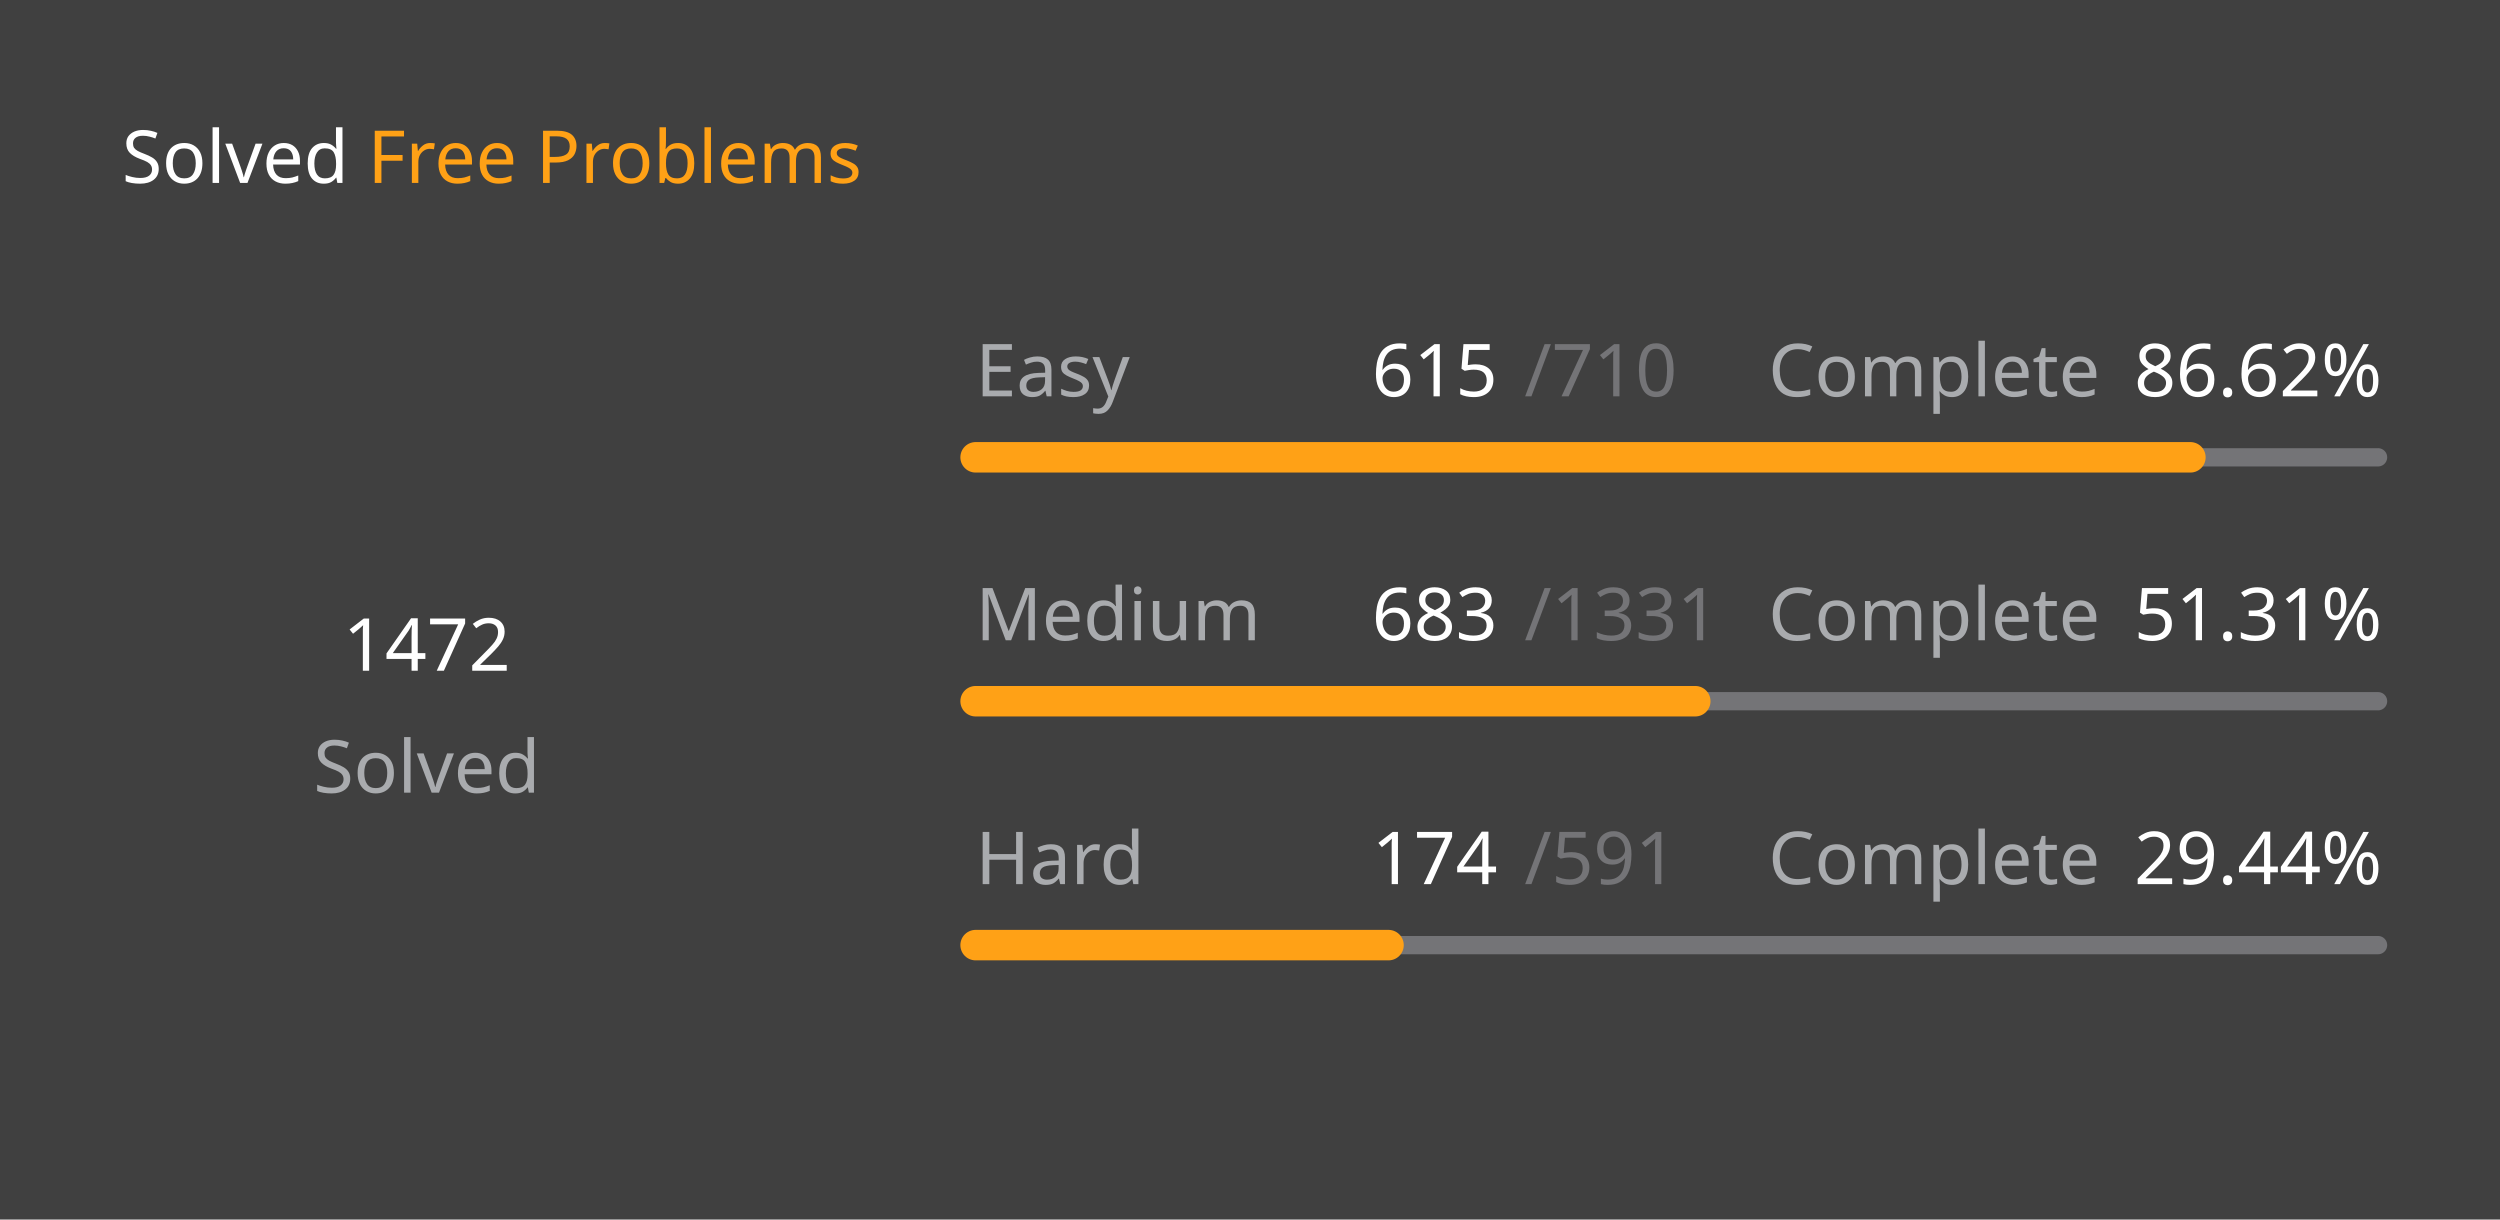
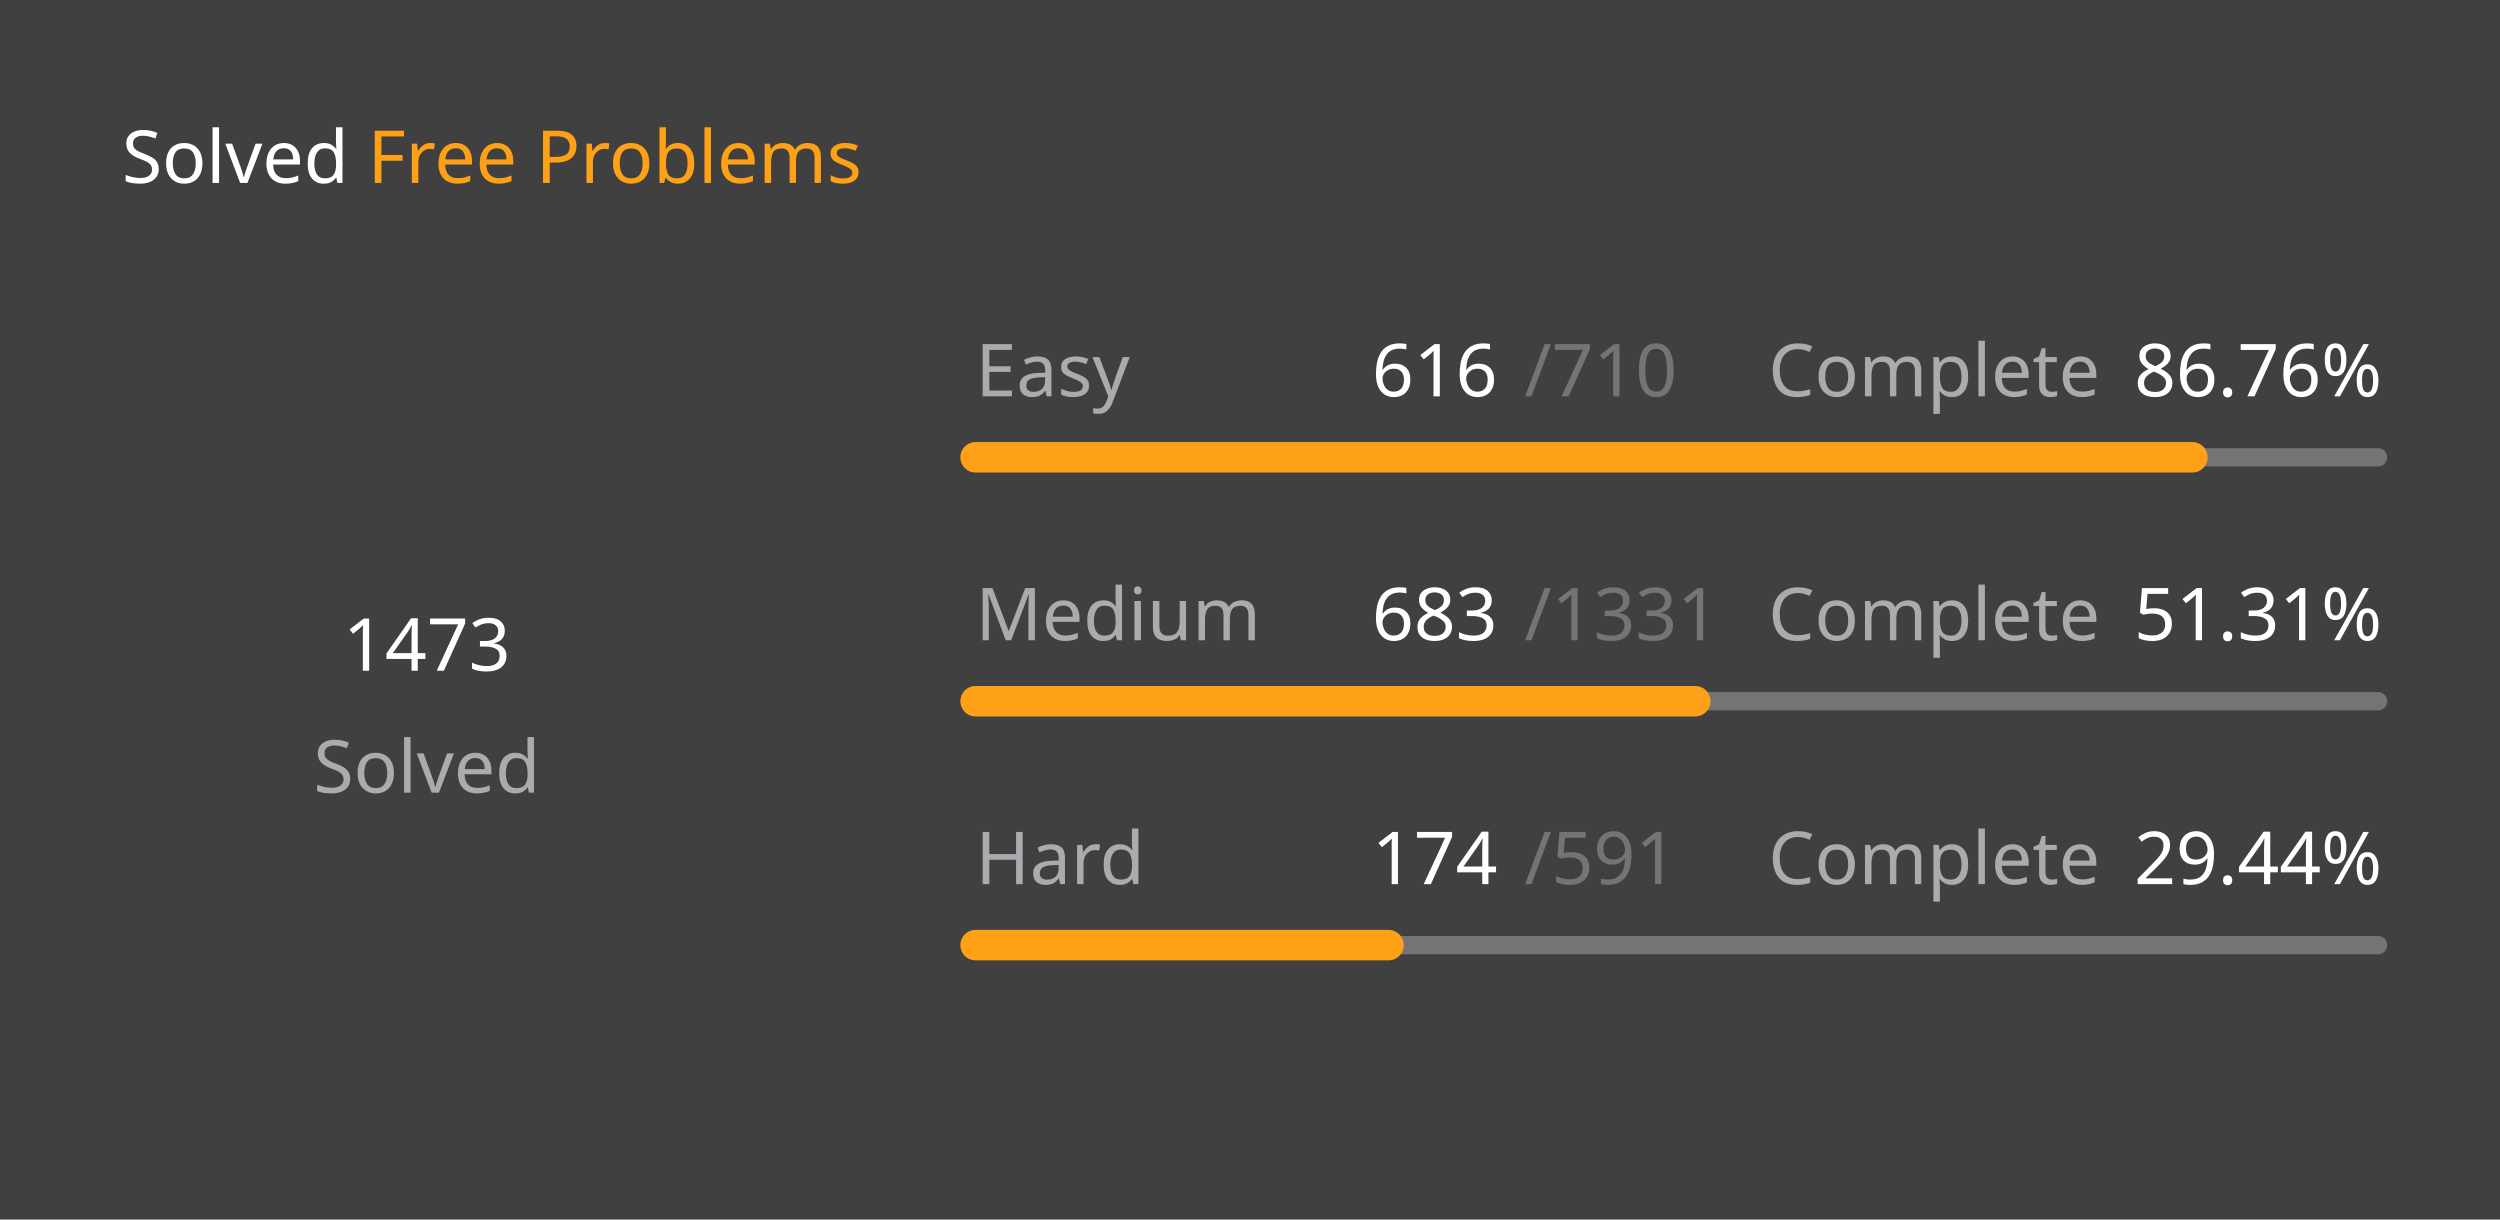
<svg xmlns="http://www.w3.org/2000/svg" version="1.1" height="200" width="410" viewBox="0 0 410 200">
  <style>*{font-family: "Segoe UI", Tahoma, Geneva, Verdana, sans-serif;}</style>
  <style>.title{font-weight: 500;font-size: 1rem;}</style>
  <style>.rotate-90{transform: rotate(-90deg);transform-origin: center;transform-box: fill-box;}</style>
  <style>.state{font-size: .75rem;}</style>
  <style>.light{color: #ffffff;fill: #ffffff;}</style>
  <style>.light-gray{color: #eff2f699;fill: #eff2f699;}</style>
  <style>.dark-gray{color: #ebebf54d;fill: #ebebf54d;}</style>
  <style>.gray{color: #747474;fill: #747474;}</style>
  <style>.orange{color: #ffa116;fill: #ffa116;}</style>
  <style>.background{color: #404040;fill: #404040;}</style>
  <rect fill="#404040" x="0" y="0" width="410" height="200" rx="0.5rem" />
  <g text-anchor="start" text-decoration="1" class="title">
    <text x="20" y="30">
      <tspan class="light">Solved</tspan>
      <tspan class="orange">Free Problems</tspan>
    </text>
  </g>
  <g class="rotate-90">
    <circle fill="none" cx="70" cy="110" r="46" stroke="#747474" stroke-width="3" stroke-linecap="round" />
-     <circle fill="none" cx="70" cy="110" r="46" stroke="#ffa116" stroke-width="5" stroke-linecap="round" stroke-dasharray="161.644 127.383" stroke-dashoffset="0" data-difficult="ALL" />
+     <circle fill="none" cx="70" cy="110" r="46" stroke="#ffa116" stroke-width="5" stroke-linecap="round" stroke-dasharray="161.754 127.273" stroke-dashoffset="0" data-difficult="ALL" />
  </g>
  <g class="state">
    <g text-anchor="middle">
-       <text x="70" y="110" class="light" font-size="1.2rem">1472</text>
+       <text x="70" y="110" class="light" font-size="1.2rem">1473</text>
      <text x="70" y="130" class="light-gray">Solved</text>
    </g>
    <g>
      <text x="160" y="65" class="light-gray">Easy</text>
-       <text x="225" y="65" class="light">615</text>
+       <text x="225" y="65" class="light">616</text>
      <text x="250" y="65" class="dark-gray">/710</text>
      <text x="290" y="65" class="light-gray">Complete</text>
-       <text x="350" y="65" class="light">86.62%</text>
+       <text x="350" y="65" class="light">86.76%</text>
      <path d="M 160 75 L 390 75" stroke-linecap="round" stroke-linejoin="round" stroke="#ebebf54d" stroke-width="3" />
-       <path d="M 160 75 L 359.225 75" stroke-linecap="round" stroke-linejoin="round" stroke="#ffa116" stroke-width="5" />
+       <path d="M 160 75 L 359.549 75" stroke-linecap="round" stroke-linejoin="round" stroke="#ffa116" stroke-width="5" />
    </g>
    <g>
      <text x="160" y="105" class="light-gray">Medium</text>
      <text x="225" y="105" class="light">683</text>
      <text x="250" y="105" class="dark-gray">/1331</text>
      <text x="290" y="105" class="light-gray">Complete</text>
      <text x="350" y="105" class="light">51.31%</text>
      <path d="M 160 115 L 390 115" stroke-linecap="round" stroke-linejoin="round" stroke="#ebebf54d" stroke-width="3" />
      <path d="M 160 115 L 278.024 115" stroke-linecap="round" stroke-linejoin="round" stroke="#ffa116" stroke-width="5" />
    </g>
    <g>
      <text x="160" y="145" class="light-gray">Hard</text>
      <text x="225" y="145" class="light">174</text>
      <text x="250" y="145" class="dark-gray">/591</text>
      <text x="290" y="145" class="light-gray">Complete</text>
      <text x="350" y="145" class="light">29.44%</text>
      <path d="M 160 155 L 390 155" stroke-linecap="round" stroke-linejoin="round" stroke="#ebebf54d" stroke-width="3" />
      <path d="M 160 155 L 227.716 155" stroke-linecap="round" stroke-linejoin="round" stroke="#ffa116" stroke-width="5" />
    </g>
  </g>
</svg>
